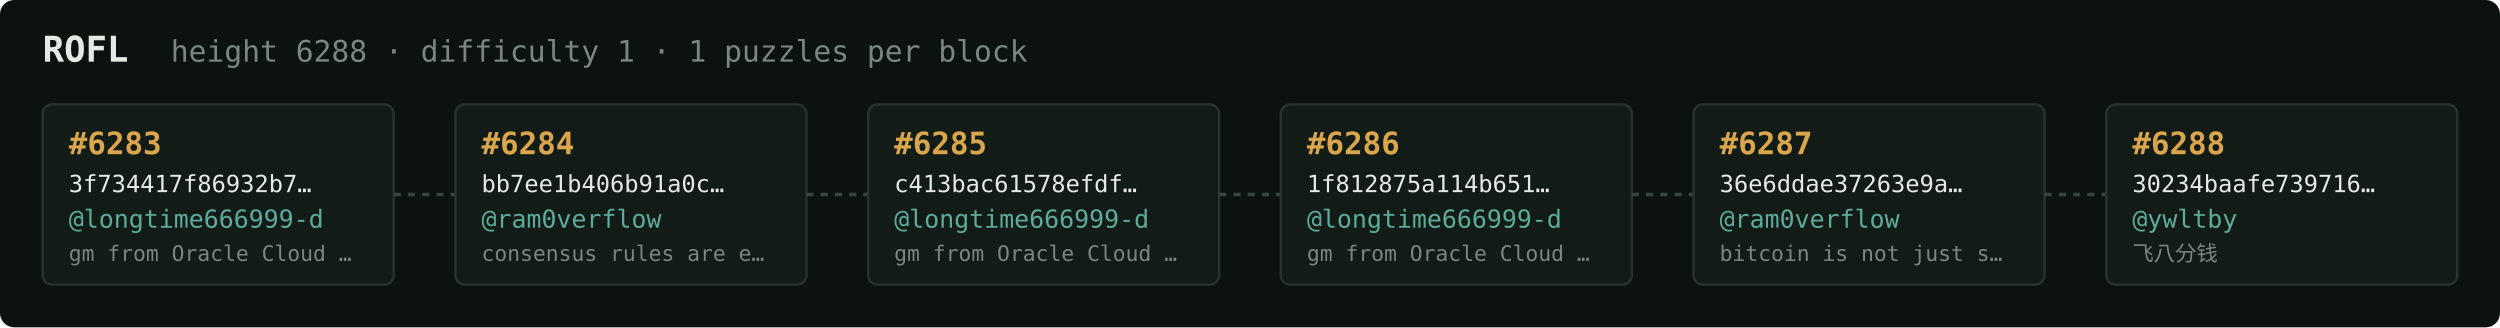
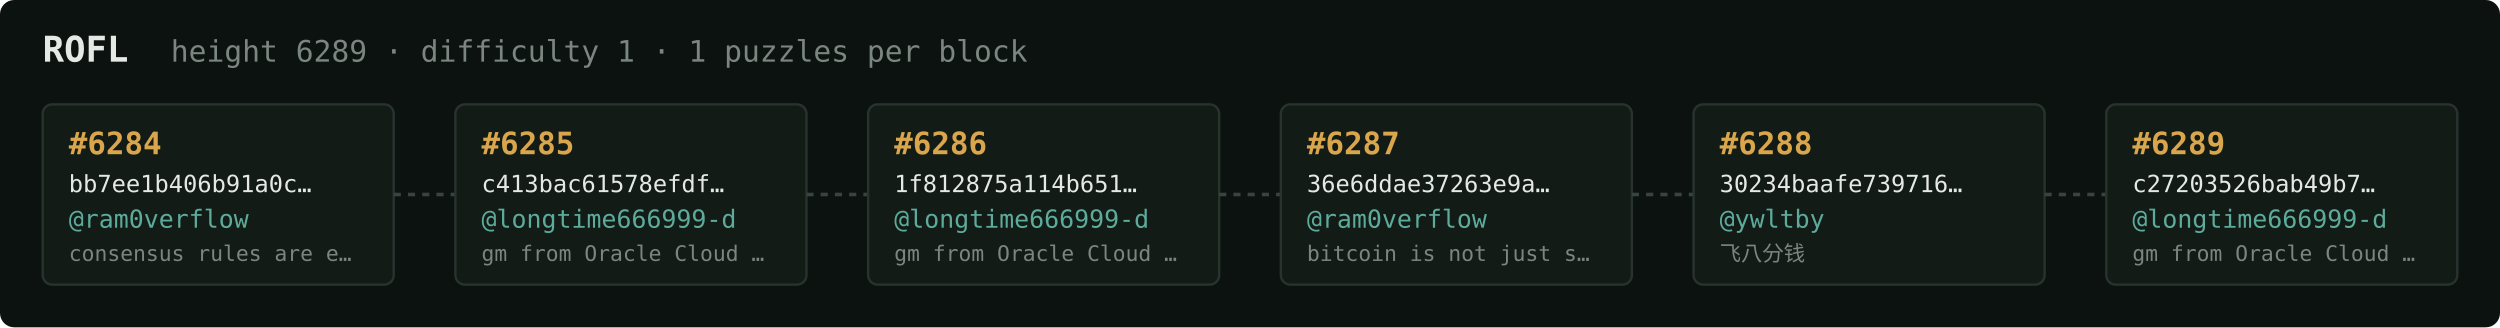
<svg xmlns="http://www.w3.org/2000/svg" width="1054" height="138" viewBox="0 0 1054 138" font-family="ui-monospace,SFMono-Regular,Menlo,monospace">
  <rect fill="#0c1210" width="1054" height="138" rx="6" />
  <text x="18" y="26" fill="#e5e9e3" font-size="15" font-weight="700">ROFL</text>
-   <text x="72" y="26" fill="#7a867f" font-size="12.5">height 6288 · difficulty 1 · 1 puzzles per block</text>
+   <text x="72" y="26" fill="#7a867f" font-size="12.5">height 6289 · difficulty 1 · 1 puzzles per block</text>
  <rect x="18" y="44" width="148" height="76" rx="4" fill="#131b17" stroke="#28332e" stroke-width="1" />
-   <text x="29" y="65" fill="#d9a64c" font-size="13" font-weight="700">#6283</text>
-   <text x="29" y="81" fill="#e5e9e3" font-size="10">3f734417f86932b7…</text>
-   <text x="29" y="96" fill="#5cab9b" font-size="10.5">@longtime666999-d</text>
-   <text x="29" y="110" fill="#7a867f" font-size="9">gm from Oracle Cloud …</text>
+   <text x="29" y="65" fill="#d9a64c" font-size="13" font-weight="700">#6284</text>
+   <text x="29" y="81" fill="#e5e9e3" font-size="10">bb7ee1b406b91a0c…</text>
+   <text x="29" y="96" fill="#5cab9b" font-size="10.5">@ram0verflow</text>
+   <text x="29" y="110" fill="#7a867f" font-size="9">consensus rules are e…</text>
  <line x1="166" y1="82.0" x2="192" y2="82.0" stroke="#38443e" stroke-width="1.5" stroke-dasharray="3 3" />
  <rect x="192" y="44" width="148" height="76" rx="4" fill="#131b17" stroke="#28332e" stroke-width="1" />
-   <text x="203" y="65" fill="#d9a64c" font-size="13" font-weight="700">#6284</text>
-   <text x="203" y="81" fill="#e5e9e3" font-size="10">bb7ee1b406b91a0c…</text>
-   <text x="203" y="96" fill="#5cab9b" font-size="10.5">@ram0verflow</text>
-   <text x="203" y="110" fill="#7a867f" font-size="9">consensus rules are e…</text>
+   <text x="203" y="65" fill="#d9a64c" font-size="13" font-weight="700">#6285</text>
+   <text x="203" y="81" fill="#e5e9e3" font-size="10">c413bac61578efdf…</text>
+   <text x="203" y="96" fill="#5cab9b" font-size="10.5">@longtime666999-d</text>
+   <text x="203" y="110" fill="#7a867f" font-size="9">gm from Oracle Cloud …</text>
  <line x1="340" y1="82.0" x2="366" y2="82.0" stroke="#38443e" stroke-width="1.5" stroke-dasharray="3 3" />
  <rect x="366" y="44" width="148" height="76" rx="4" fill="#131b17" stroke="#28332e" stroke-width="1" />
-   <text x="377" y="65" fill="#d9a64c" font-size="13" font-weight="700">#6285</text>
-   <text x="377" y="81" fill="#e5e9e3" font-size="10">c413bac61578efdf…</text>
+   <text x="377" y="65" fill="#d9a64c" font-size="13" font-weight="700">#6286</text>
+   <text x="377" y="81" fill="#e5e9e3" font-size="10">1f812875a114b651…</text>
  <text x="377" y="96" fill="#5cab9b" font-size="10.5">@longtime666999-d</text>
  <text x="377" y="110" fill="#7a867f" font-size="9">gm from Oracle Cloud …</text>
  <line x1="514" y1="82.0" x2="540" y2="82.0" stroke="#38443e" stroke-width="1.5" stroke-dasharray="3 3" />
  <rect x="540" y="44" width="148" height="76" rx="4" fill="#131b17" stroke="#28332e" stroke-width="1" />
-   <text x="551" y="65" fill="#d9a64c" font-size="13" font-weight="700">#6286</text>
-   <text x="551" y="81" fill="#e5e9e3" font-size="10">1f812875a114b651…</text>
-   <text x="551" y="96" fill="#5cab9b" font-size="10.5">@longtime666999-d</text>
-   <text x="551" y="110" fill="#7a867f" font-size="9">gm from Oracle Cloud …</text>
+   <text x="551" y="65" fill="#d9a64c" font-size="13" font-weight="700">#6287</text>
+   <text x="551" y="81" fill="#e5e9e3" font-size="10">36e6ddae37263e9a…</text>
+   <text x="551" y="96" fill="#5cab9b" font-size="10.5">@ram0verflow</text>
+   <text x="551" y="110" fill="#7a867f" font-size="9">bitcoin is not just s…</text>
  <line x1="688" y1="82.0" x2="714" y2="82.0" stroke="#38443e" stroke-width="1.5" stroke-dasharray="3 3" />
  <rect x="714" y="44" width="148" height="76" rx="4" fill="#131b17" stroke="#28332e" stroke-width="1" />
-   <text x="725" y="65" fill="#d9a64c" font-size="13" font-weight="700">#6287</text>
-   <text x="725" y="81" fill="#e5e9e3" font-size="10">36e6ddae37263e9a…</text>
-   <text x="725" y="96" fill="#5cab9b" font-size="10.5">@ram0verflow</text>
-   <text x="725" y="110" fill="#7a867f" font-size="9">bitcoin is not just s…</text>
+   <text x="725" y="65" fill="#d9a64c" font-size="13" font-weight="700">#6288</text>
+   <text x="725" y="81" fill="#e5e9e3" font-size="10">30234baafe739716…</text>
+   <text x="725" y="96" fill="#5cab9b" font-size="10.5">@ywltby</text>
+   <text x="725" y="110" fill="#7a867f" font-size="9">飞八分钱</text>
  <line x1="862" y1="82.0" x2="888" y2="82.0" stroke="#38443e" stroke-width="1.5" stroke-dasharray="3 3" />
  <rect x="888" y="44" width="148" height="76" rx="4" fill="#131b17" stroke="#28332e" stroke-width="1" />
-   <text x="899" y="65" fill="#d9a64c" font-size="13" font-weight="700">#6288</text>
-   <text x="899" y="81" fill="#e5e9e3" font-size="10">30234baafe739716…</text>
-   <text x="899" y="96" fill="#5cab9b" font-size="10.5">@ywltby</text>
-   <text x="899" y="110" fill="#7a867f" font-size="9">飞八分钱</text>
+   <text x="899" y="65" fill="#d9a64c" font-size="13" font-weight="700">#6289</text>
+   <text x="899" y="81" fill="#e5e9e3" font-size="10">c27203526bab49b7…</text>
+   <text x="899" y="96" fill="#5cab9b" font-size="10.5">@longtime666999-d</text>
+   <text x="899" y="110" fill="#7a867f" font-size="9">gm from Oracle Cloud …</text>
</svg>
